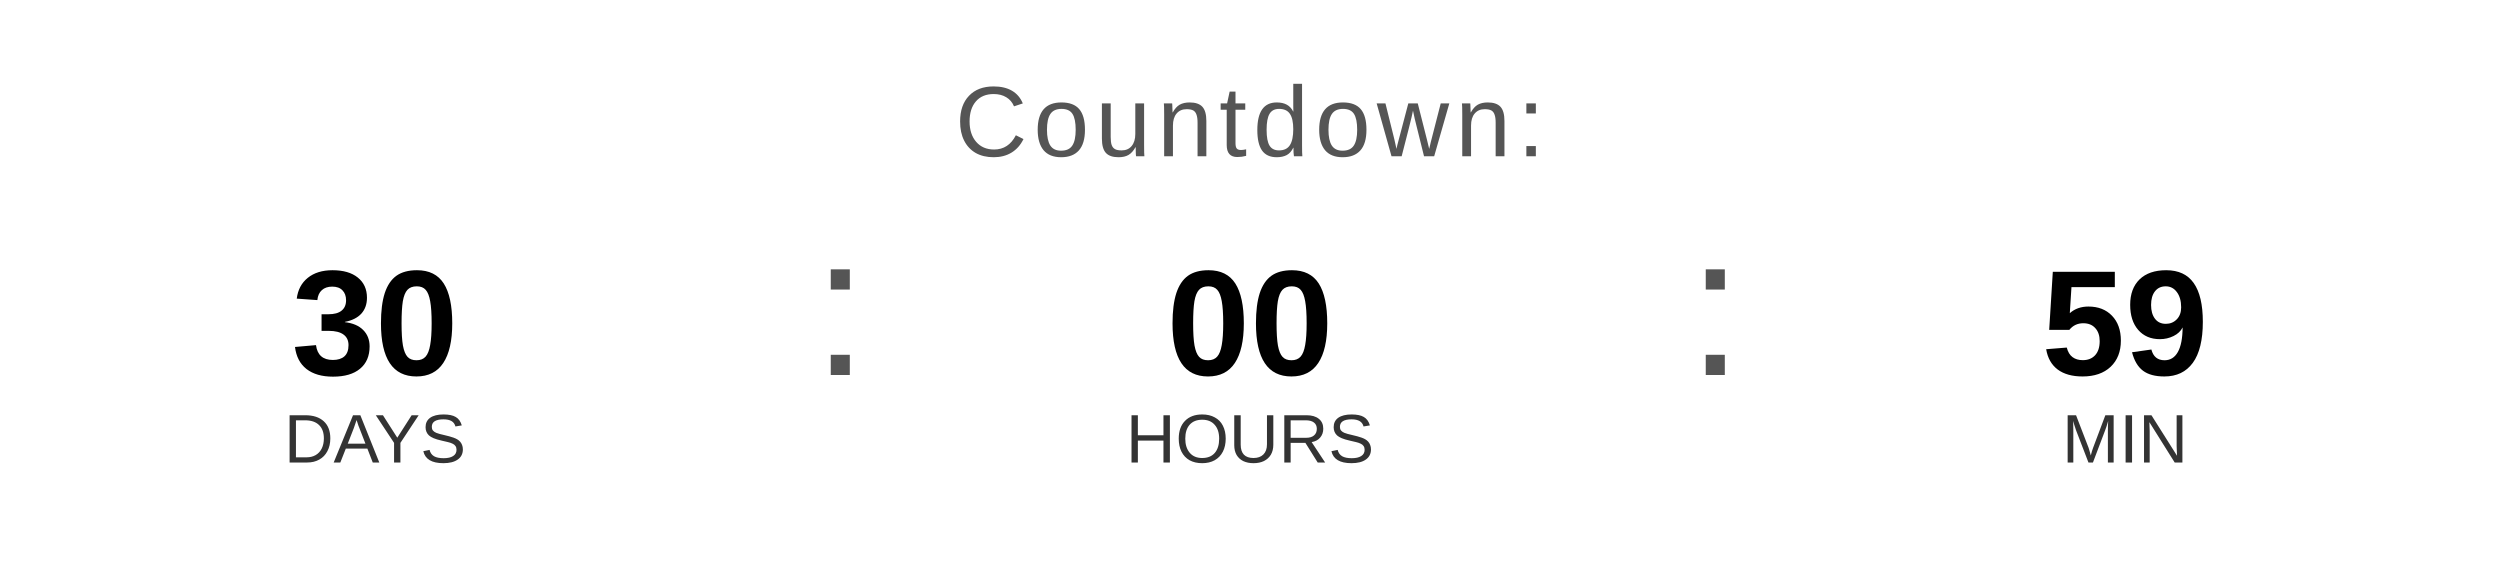
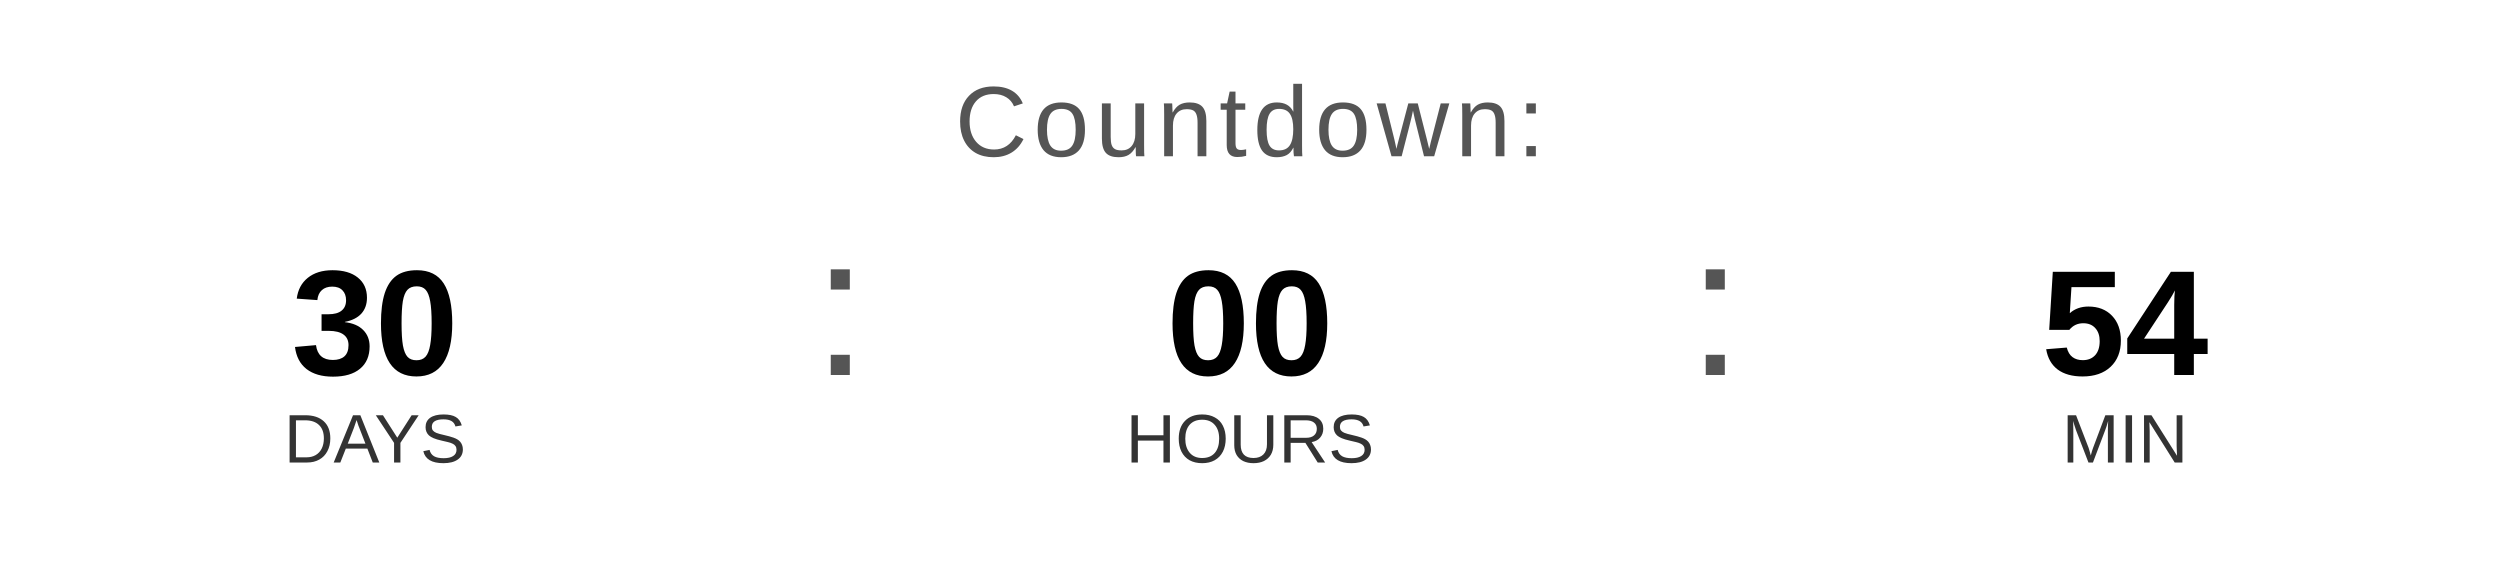
<svg xmlns="http://www.w3.org/2000/svg" width="400" height="90" viewBox="0 0 400 90">
  <text x="200" y="25" font-family="Arial, Helvetica, sans-serif" font-size="16" fill="#555555" text-anchor="middle" letter-spacing="1">
    Countdown:
  </text>
  <text x="60" y="60" font-family="Arial, Helvetica, sans-serif" font-size="24" font-weight="bold" fill="#000000" text-anchor="middle">30</text>
  <text x="60" y="74" font-family="Arial, Helvetica, sans-serif" font-size="11" fill="#333333" text-anchor="middle">DAYS</text>
  <text x="130" y="60" font-family="Arial, sans-serif" font-size="32" fill="#555555">:</text>
  <text x="200" y="60" font-family="Arial, Helvetica, sans-serif" font-size="24" font-weight="bold" fill="#000000" text-anchor="middle">00</text>
  <text x="200" y="74" font-family="Arial, Helvetica, sans-serif" font-size="11" fill="#333333" text-anchor="middle">HOURS</text>
  <text x="270" y="60" font-family="Arial, sans-serif" font-size="32" fill="#555555">:</text>
-   <text x="340" y="60" font-family="Arial, Helvetica, sans-serif" font-size="24" font-weight="bold" fill="#000000" text-anchor="middle">59</text>
+   <text x="340" y="60" font-family="Arial, Helvetica, sans-serif" font-size="24" font-weight="bold" fill="#000000" text-anchor="middle">54</text>
  <text x="340" y="74" font-family="Arial, Helvetica, sans-serif" font-size="11" fill="#333333" text-anchor="middle">MIN</text>
</svg>
